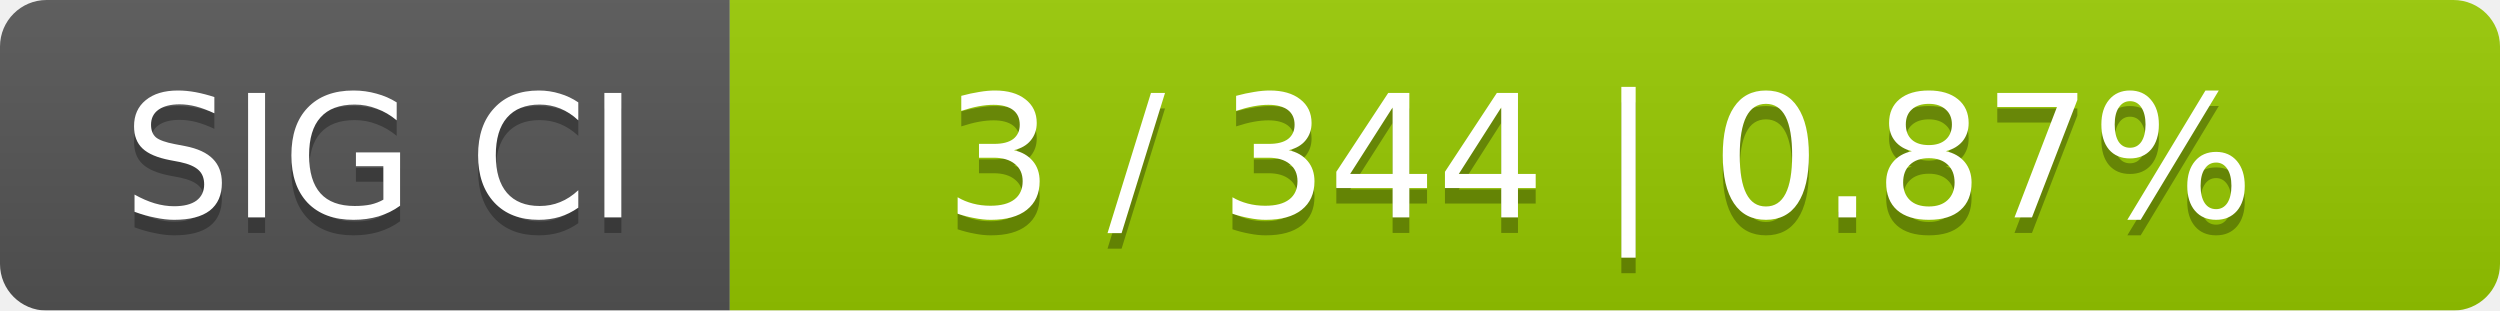
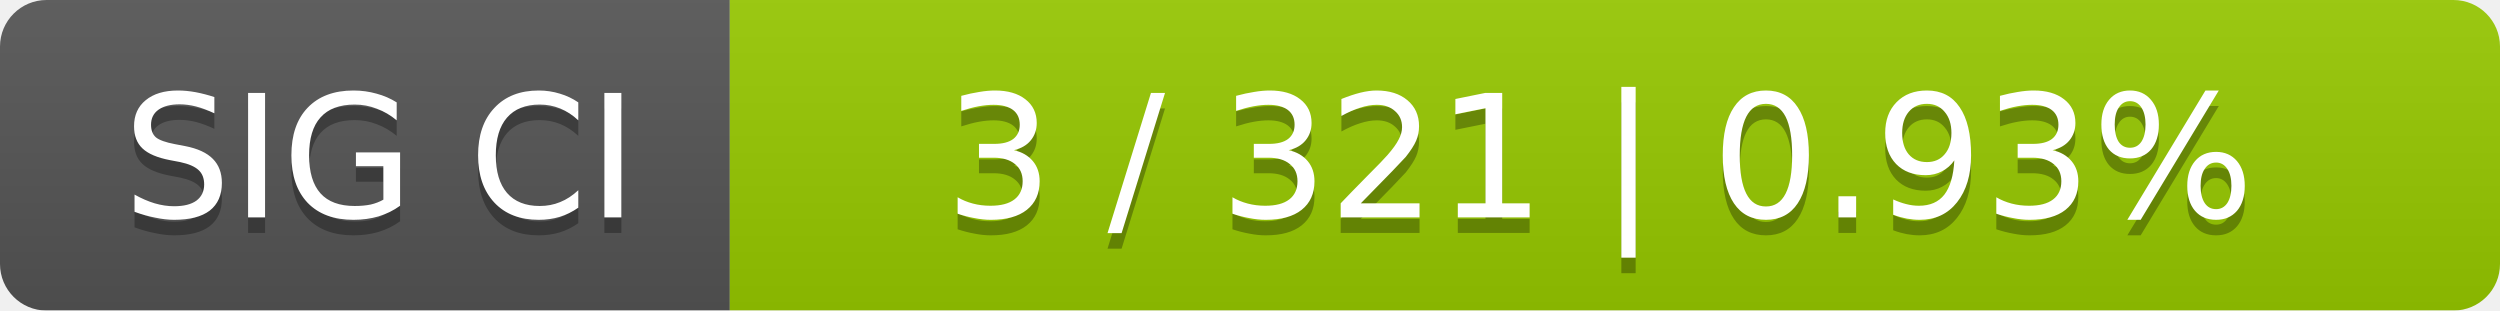
<svg xmlns="http://www.w3.org/2000/svg" width="161" height="20">
  <linearGradient id="smooth" x2="0" y2="100%">
    <stop offset="0" stop-color="#bbb" stop-opacity=".1" />
    <stop offset="1" stop-opacity=".1" />
  </linearGradient>
  <mask id="round">
    <rect width="161" height="20" rx="3" fill="#fff" />
  </mask>
  <g mask="url(#round)">
    <rect width="47" height="20" fill="#555" />
    <rect x="47" width="114" height="20" fill="#97ca00" />
    <rect width="161" height="20" fill="url(#smooth)" />
  </g>
  <g fill="#fff" text-anchor="middle" font-family="DejaVu Sans,Verdana,Geneva,sans-serif" font-size="11">
    <text x="24.5" y="15" fill="#010101" fill-opacity=".3">SIG CI</text>
    <text x="24.5" y="14">SIG CI</text>
-     <text x="103" y="15" fill="#010101" fill-opacity=".3">3 / 344    |    0.87%</text>
-     <text x="103" y="14">3 / 344    |    0.87%</text>
+     <text x="103" y="15" fill="#010101" fill-opacity=".3">3 / 321    |    0.93%</text>
+     <text x="103" y="14">3 / 321    |    0.93%</text>
  </g>
</svg>
